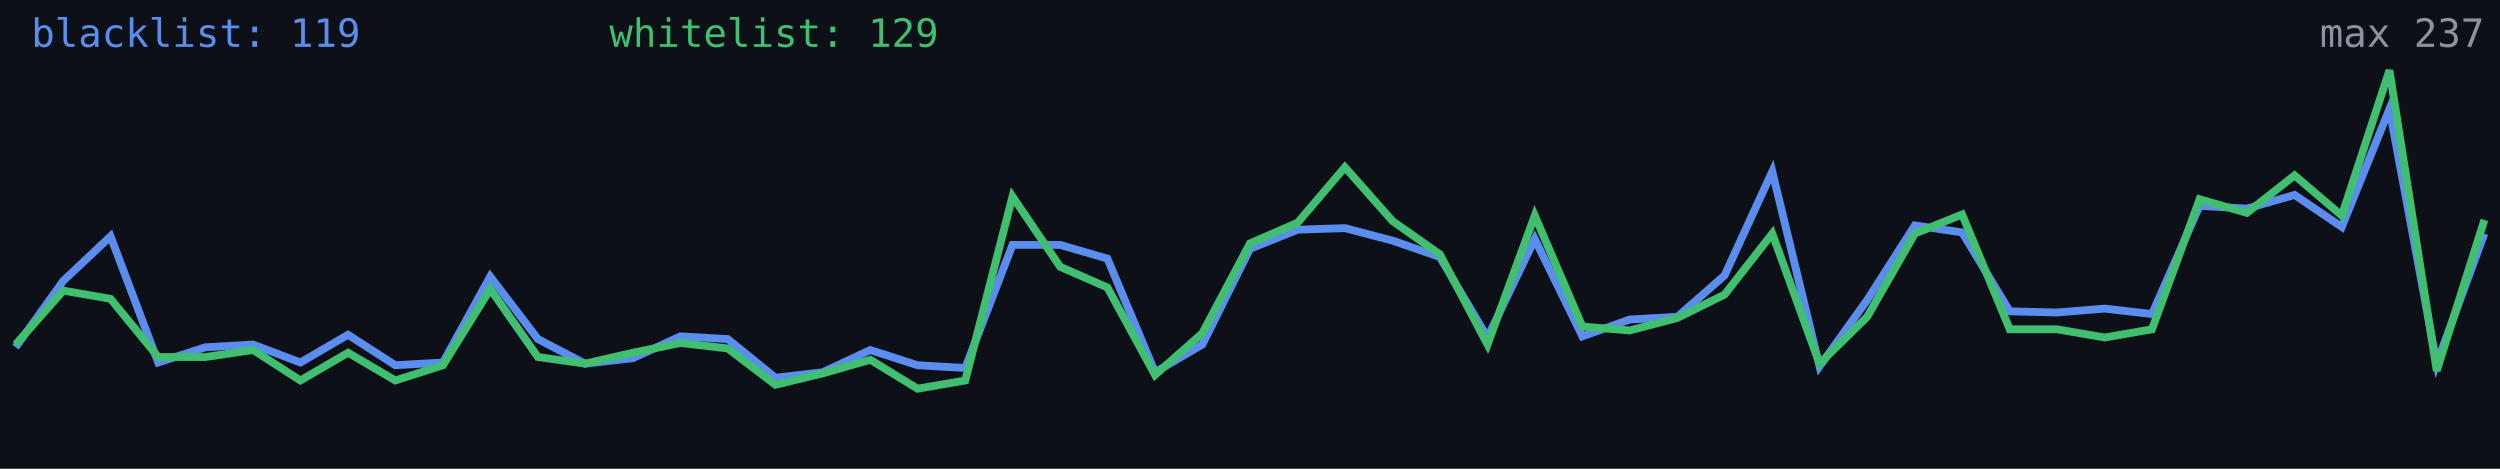
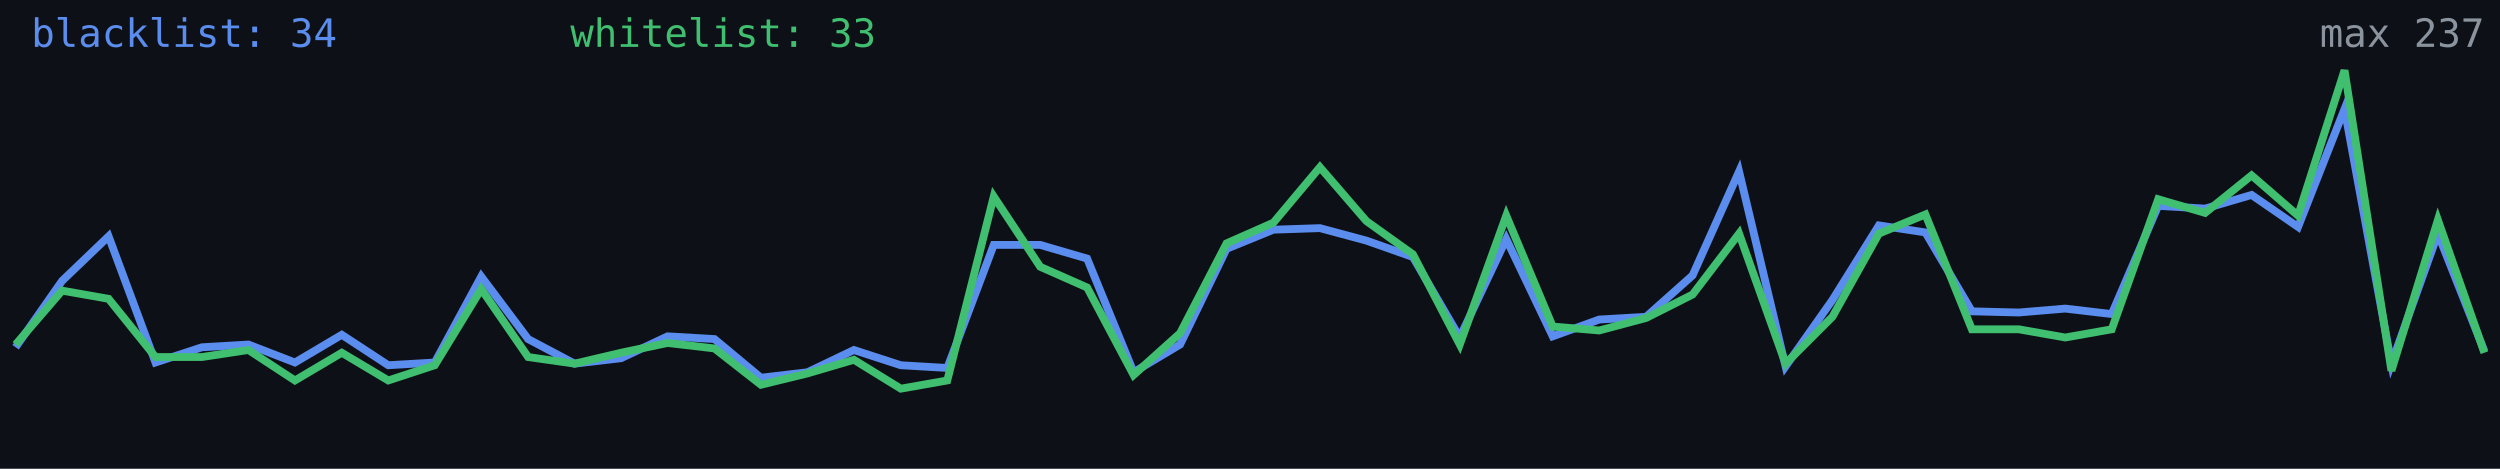
<svg xmlns="http://www.w3.org/2000/svg" width="640" height="120" viewBox="0 0 640 120" role="img" aria-label="Alive configs trend">
  <rect width="640" height="120" fill="#0d1117" />
-   <polyline fill="none" stroke="#5b8def" stroke-width="2" points="4.0,88.9 16.2,71.9 28.3,60.5 40.5,92.8 52.6,88.9 64.8,88.2 76.9,92.8 89.1,85.7 101.2,93.5 113.4,92.8 125.5,70.8 137.7,86.8 149.8,93.1 162.0,91.7 174.2,86.1 186.3,86.8 198.5,96.7 210.6,95.3 222.8,89.6 234.9,93.5 247.1,94.2 259.2,62.7 271.4,62.7 283.5,66.2 295.7,95.3 307.8,88.2 320.0,63.7 332.2,58.8 344.3,58.4 356.5,61.6 368.6,65.8 380.8,86.4 392.9,61.2 405.1,86.1 417.2,81.8 429.4,81.1 441.5,70.5 453.7,43.9 465.8,93.8 478.0,76.8 490.2,57.7 502.3,59.5 514.5,79.7 526.6,80.0 538.8,79.0 550.9,80.4 563.1,52.7 575.2,53.4 587.4,49.9 599.5,58.1 611.7,27.9 623.8,93.1 636.0,59.8" />
-   <polyline fill="none" stroke="#3fbf6f" stroke-width="2" points="4.0,88.2 16.2,74.4 28.3,76.5 40.5,91.4 52.6,91.4 64.8,89.6 76.9,97.4 89.1,90.3 101.2,97.4 113.4,93.5 125.5,74.0 137.7,91.4 149.8,93.1 162.0,90.3 174.2,87.8 186.3,89.2 198.5,98.5 210.6,95.6 222.8,92.1 234.9,99.5 247.1,97.4 259.2,50.3 271.4,68.3 283.5,73.6 295.7,96.0 307.8,85.3 320.0,62.3 332.2,57.0 344.3,42.8 356.5,56.6 368.6,65.1 380.8,88.2 392.9,55.2 405.1,83.6 417.2,84.6 429.4,81.4 441.5,75.4 453.7,59.8 465.8,93.1 478.0,81.1 490.2,59.8 502.3,54.9 514.5,84.3 526.6,84.3 538.8,86.4 550.9,84.3 563.1,51.0 575.2,54.5 587.4,44.9 599.5,55.2 611.7,18.0 623.8,94.9 636.0,56.3" />
-   <text x="8" y="12" fill="#5b8def" font-size="10" font-family="monospace">blacklist: 119</text>
-   <text x="156" y="12" fill="#3fbf6f" font-size="10" font-family="monospace">whitelist: 129</text>
+   <polyline fill="none" stroke="#5b8def" stroke-width="2" points="4.0,88.9 15.9,71.9 27.8,60.5 39.8,92.8 51.7,88.9 63.6,88.2 75.5,92.8 87.5,85.7 99.4,93.5 111.3,92.8 123.2,70.8 135.2,86.8 147.1,93.1 159.0,91.7 170.9,86.1 182.9,86.8 194.8,96.7 206.7,95.3 218.6,89.6 230.6,93.5 242.5,94.2 254.4,62.7 266.3,62.7 278.3,66.2 290.2,95.3 302.1,88.2 314.0,63.7 326.0,58.8 337.9,58.4 349.8,61.6 361.7,65.8 373.7,86.4 385.6,61.2 397.5,86.1 409.4,81.8 421.4,81.1 433.3,70.5 445.2,43.9 457.1,93.8 469.1,76.8 481.0,57.7 492.9,59.5 504.8,79.7 516.8,80.0 528.7,79.0 540.6,80.4 552.5,52.7 564.5,53.4 576.4,49.9 588.3,58.1 600.2,27.9 612.2,93.1 624.1,59.8 636.0,89.9" />
+   <polyline fill="none" stroke="#3fbf6f" stroke-width="2" points="4.0,88.2 15.9,74.4 27.8,76.5 39.8,91.4 51.7,91.4 63.6,89.6 75.5,97.4 87.5,90.3 99.4,97.4 111.3,93.5 123.2,74.0 135.2,91.4 147.1,93.1 159.0,90.3 170.9,87.8 182.9,89.2 194.8,98.5 206.7,95.6 218.6,92.1 230.6,99.5 242.5,97.4 254.4,50.3 266.3,68.3 278.3,73.6 290.2,96.0 302.1,85.3 314.0,62.3 326.0,57.0 337.9,42.8 349.8,56.6 361.7,65.1 373.7,88.2 385.6,55.2 397.5,83.6 409.4,84.6 421.4,81.4 433.3,75.4 445.2,59.8 457.1,93.1 469.1,81.1 481.0,59.8 492.9,54.9 504.8,84.3 516.8,84.3 528.7,86.4 540.6,84.3 552.5,51.0 564.5,54.5 576.4,44.9 588.3,55.2 600.2,18.0 612.2,94.9 624.1,56.3 636.0,90.3" />
+   <text x="8" y="12" fill="#5b8def" font-size="10" font-family="monospace">blacklist: 34</text>
+   <text x="146" y="12" fill="#3fbf6f" font-size="10" font-family="monospace">whitelist: 33</text>
  <text x="636" y="12" fill="#8b949e" font-size="10" text-anchor="end" font-family="monospace">max 237</text>
</svg>
